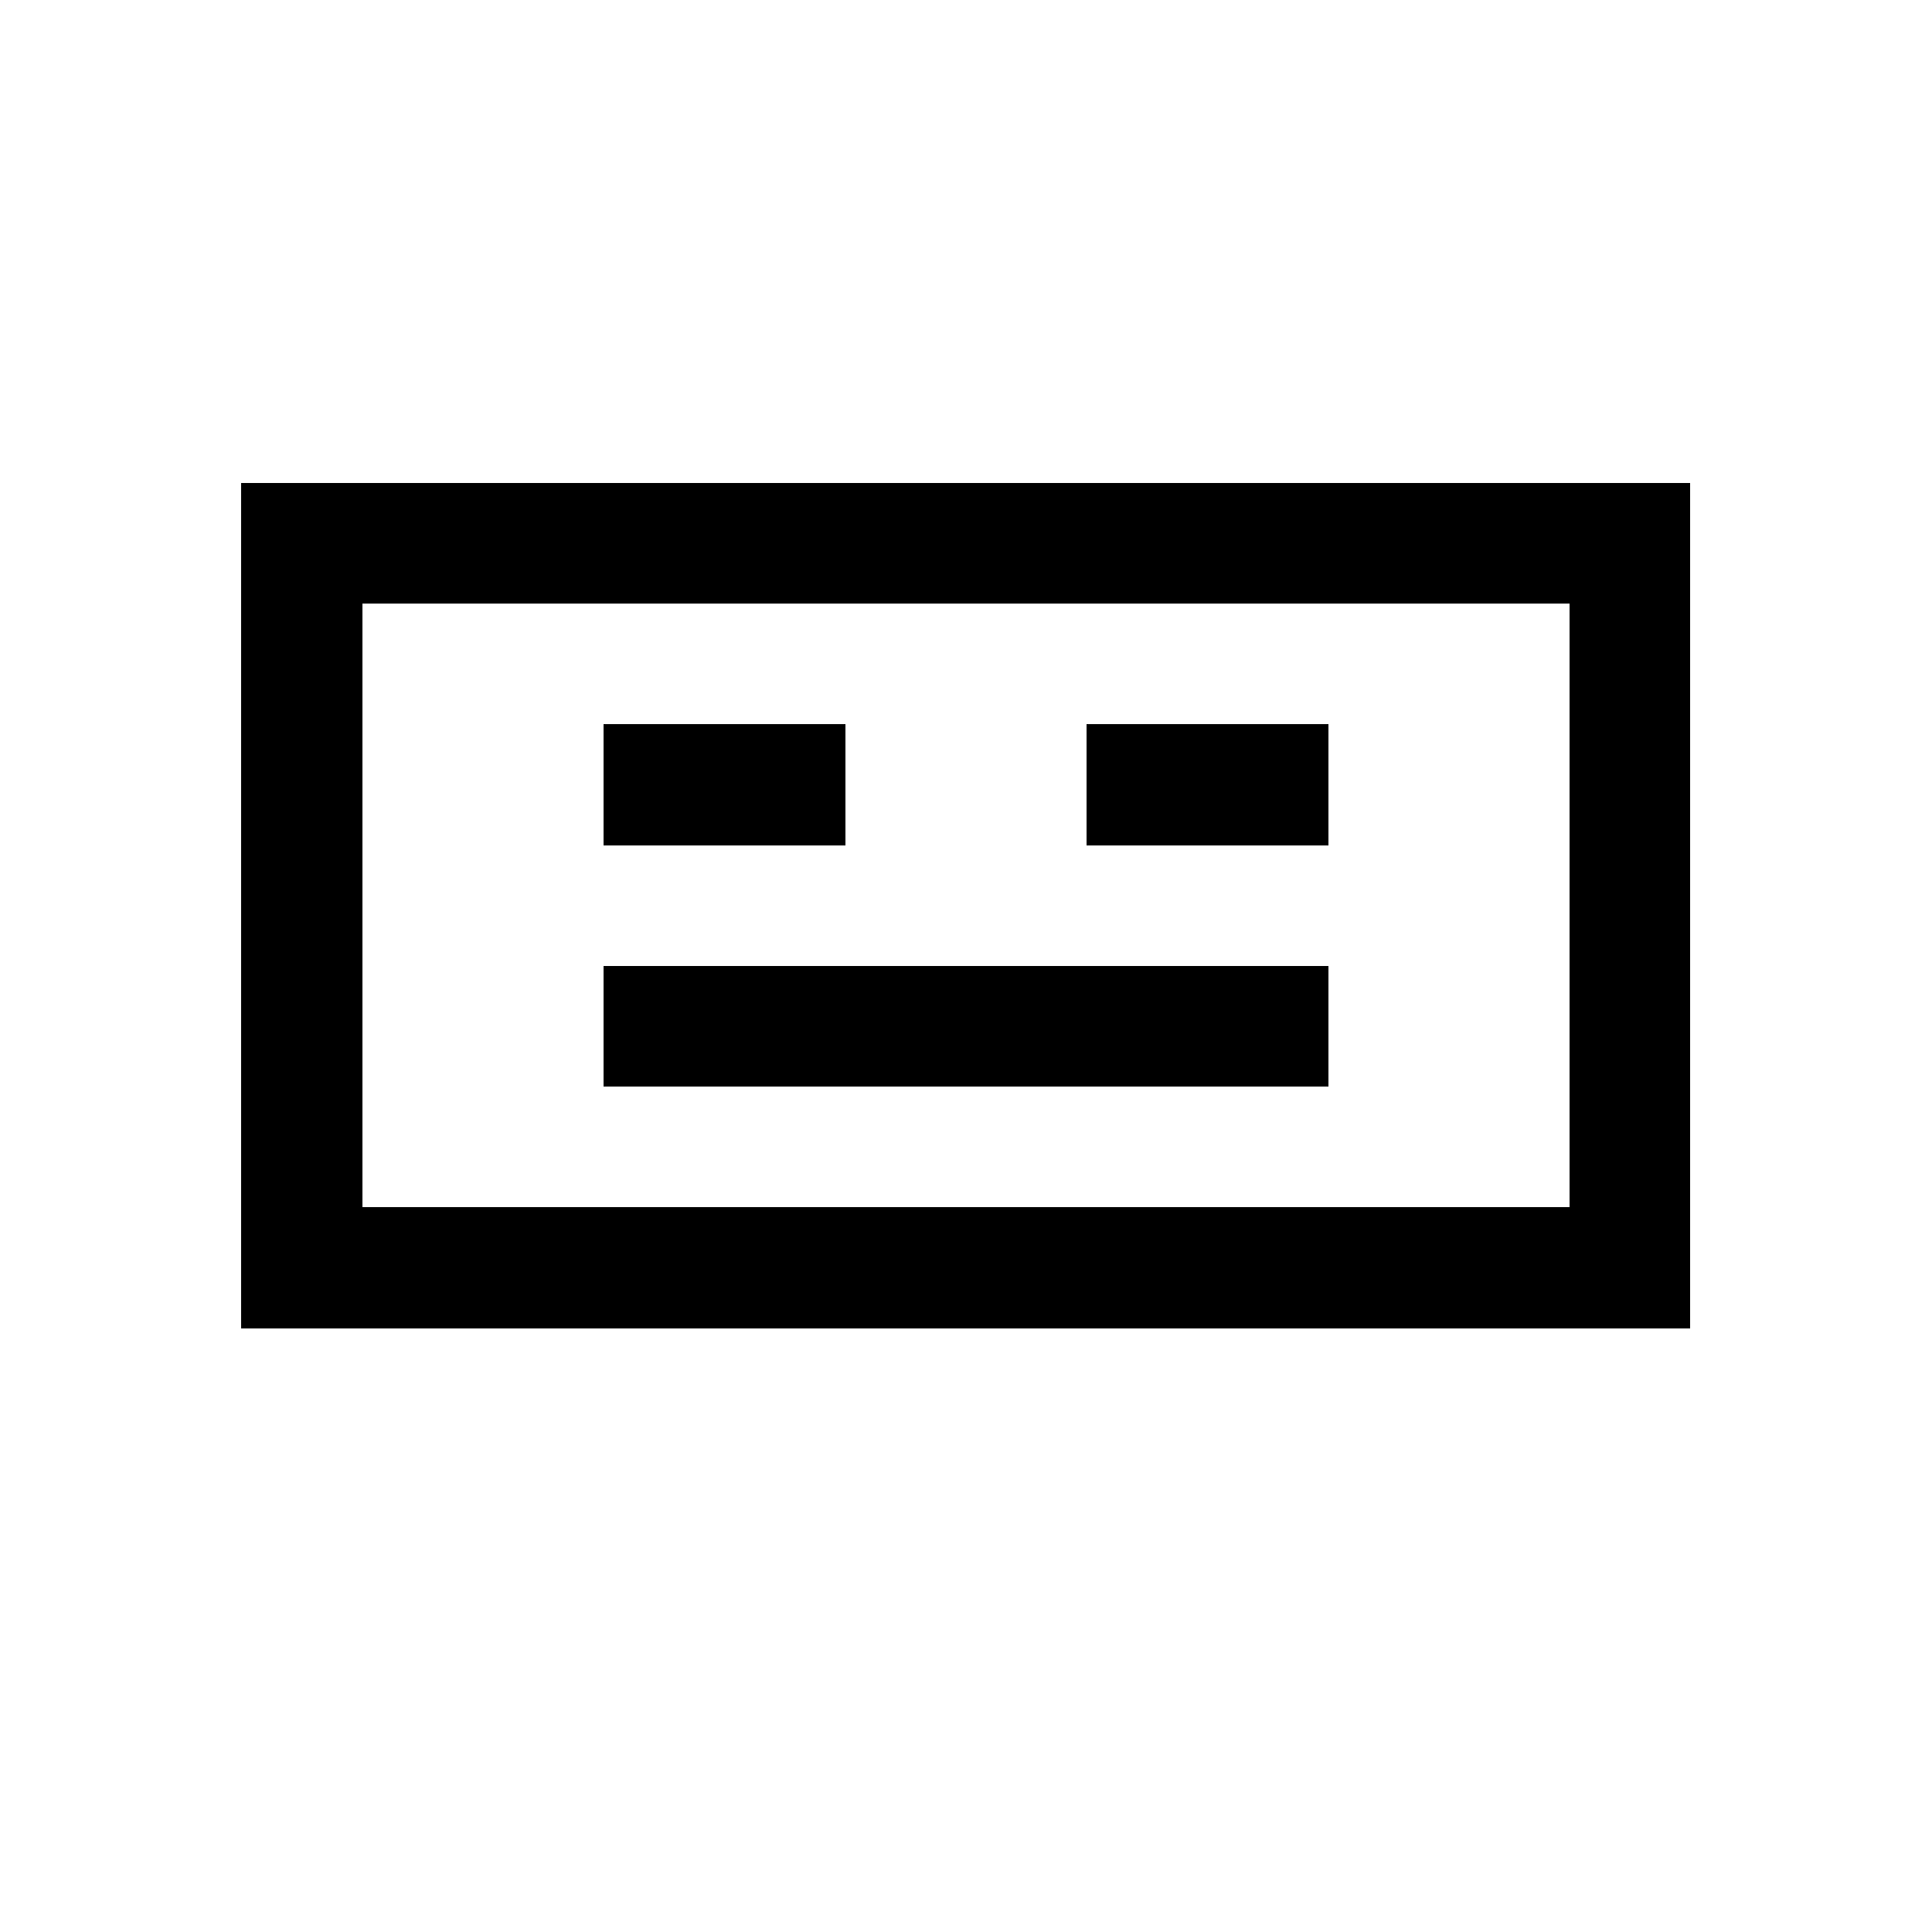
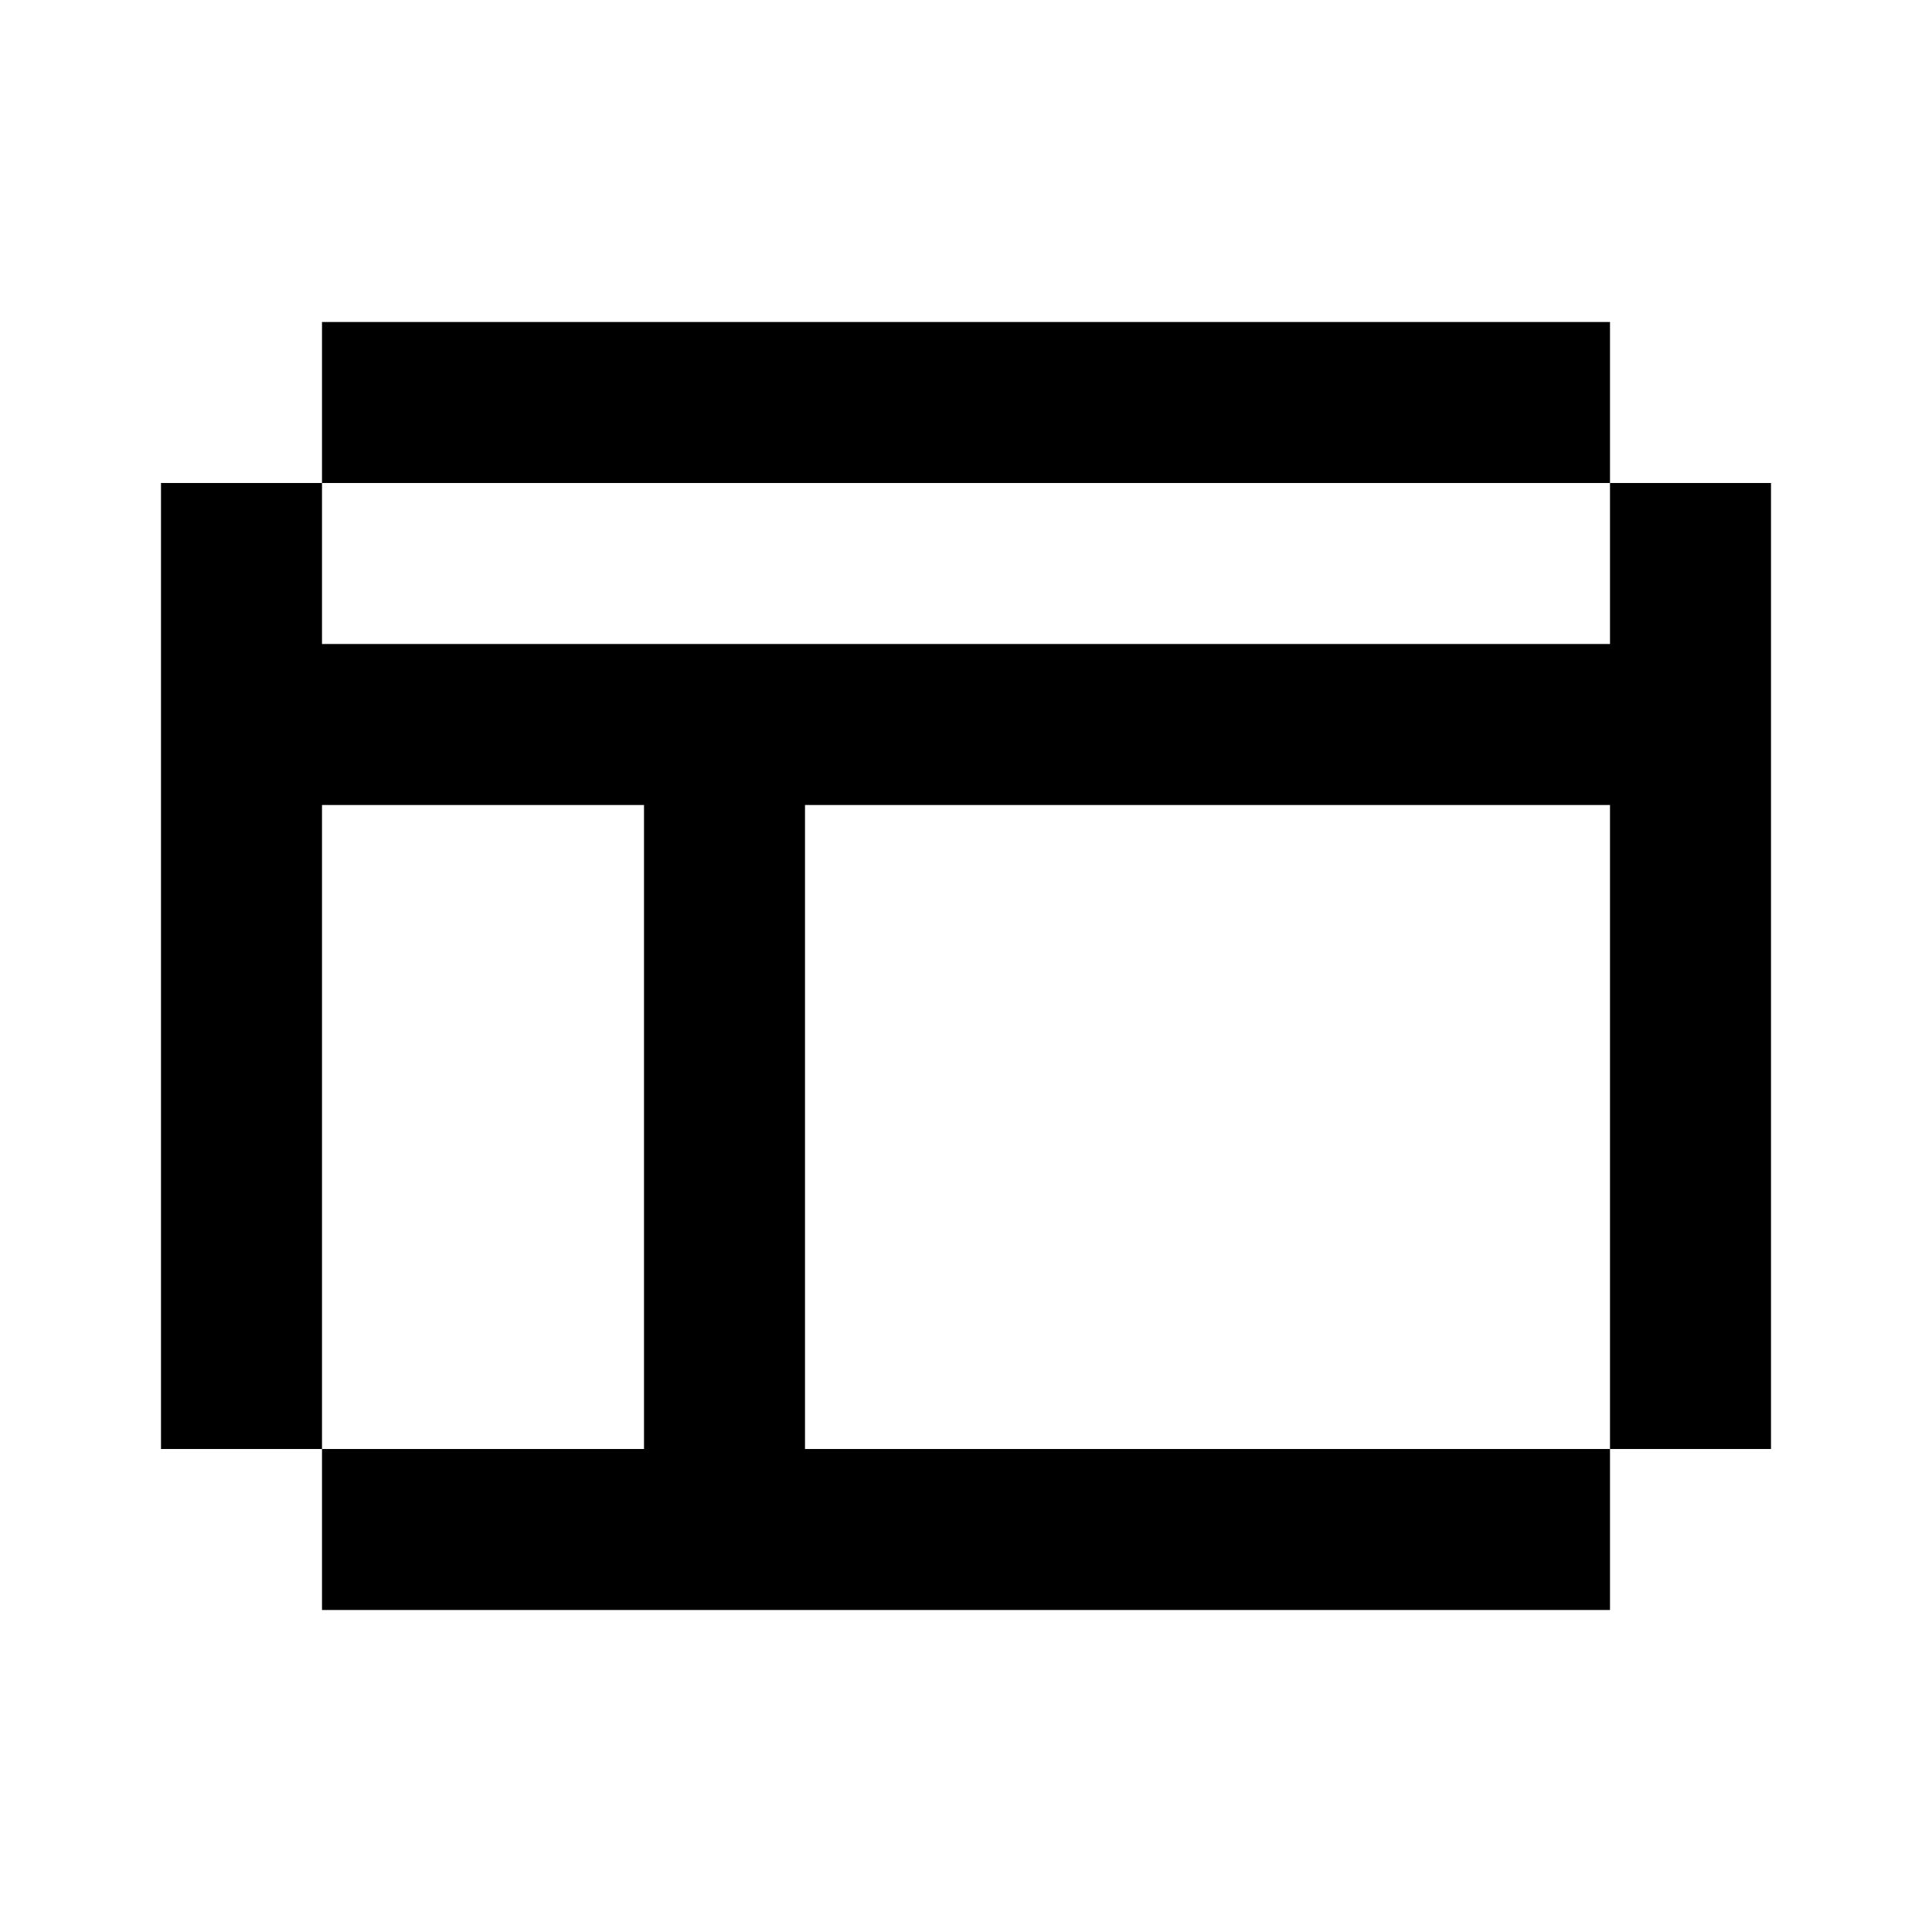
- <svg xmlns="http://www.w3.org/2000/svg" viewBox="0 0 16 16" shape-rendering="crispEdges" fill="currentColor" aria-hidden="true">
-   <rect x="2" y="4" width="1" height="1" />
-   <rect x="3" y="4" width="1" height="1" />
-   <rect x="4" y="4" width="1" height="1" />
-   <rect x="5" y="4" width="1" height="1" />
-   <rect x="6" y="4" width="1" height="1" />
-   <rect x="7" y="4" width="1" height="1" />
-   <rect x="8" y="4" width="1" height="1" />
-   <rect x="9" y="4" width="1" height="1" />
-   <rect x="10" y="4" width="1" height="1" />
-   <rect x="11" y="4" width="1" height="1" />
-   <rect x="12" y="4" width="1" height="1" />
-   <rect x="13" y="4" width="1" height="1" />
-   <rect x="2" y="5" width="1" height="1" />
-   <rect x="13" y="5" width="1" height="1" />
-   <rect x="2" y="6" width="1" height="1" />
-   <rect x="5" y="6" width="1" height="1" />
-   <rect x="6" y="6" width="1" height="1" />
-   <rect x="9" y="6" width="1" height="1" />
-   <rect x="10" y="6" width="1" height="1" />
-   <rect x="13" y="6" width="1" height="1" />
-   <rect x="2" y="7" width="1" height="1" />
-   <rect x="13" y="7" width="1" height="1" />
-   <rect x="2" y="8" width="1" height="1" />
-   <rect x="5" y="8" width="1" height="1" />
-   <rect x="6" y="8" width="1" height="1" />
-   <rect x="7" y="8" width="1" height="1" />
-   <rect x="8" y="8" width="1" height="1" />
-   <rect x="9" y="8" width="1" height="1" />
-   <rect x="10" y="8" width="1" height="1" />
-   <rect x="13" y="8" width="1" height="1" />
-   <rect x="2" y="9" width="1" height="1" />
-   <rect x="13" y="9" width="1" height="1" />
-   <rect x="2" y="10" width="1" height="1" />
-   <rect x="3" y="10" width="1" height="1" />
-   <rect x="4" y="10" width="1" height="1" />
-   <rect x="5" y="10" width="1" height="1" />
-   <rect x="6" y="10" width="1" height="1" />
-   <rect x="7" y="10" width="1" height="1" />
-   <rect x="8" y="10" width="1" height="1" />
-   <rect x="9" y="10" width="1" height="1" />
-   <rect x="10" y="10" width="1" height="1" />
-   <rect x="11" y="10" width="1" height="1" />
-   <rect x="12" y="10" width="1" height="1" />
-   <rect x="13" y="10" width="1" height="1" />
+ <svg xmlns="http://www.w3.org/2000/svg" fill="currentColor" viewBox="0 0 24 24">
+   <path d="M20 20H4v-2h4v-8H4v8H2V6h2v2h16V6h2v12h-2v-8H10v8h10v2Zm0-14H4V4h16v2Z" />
</svg>
